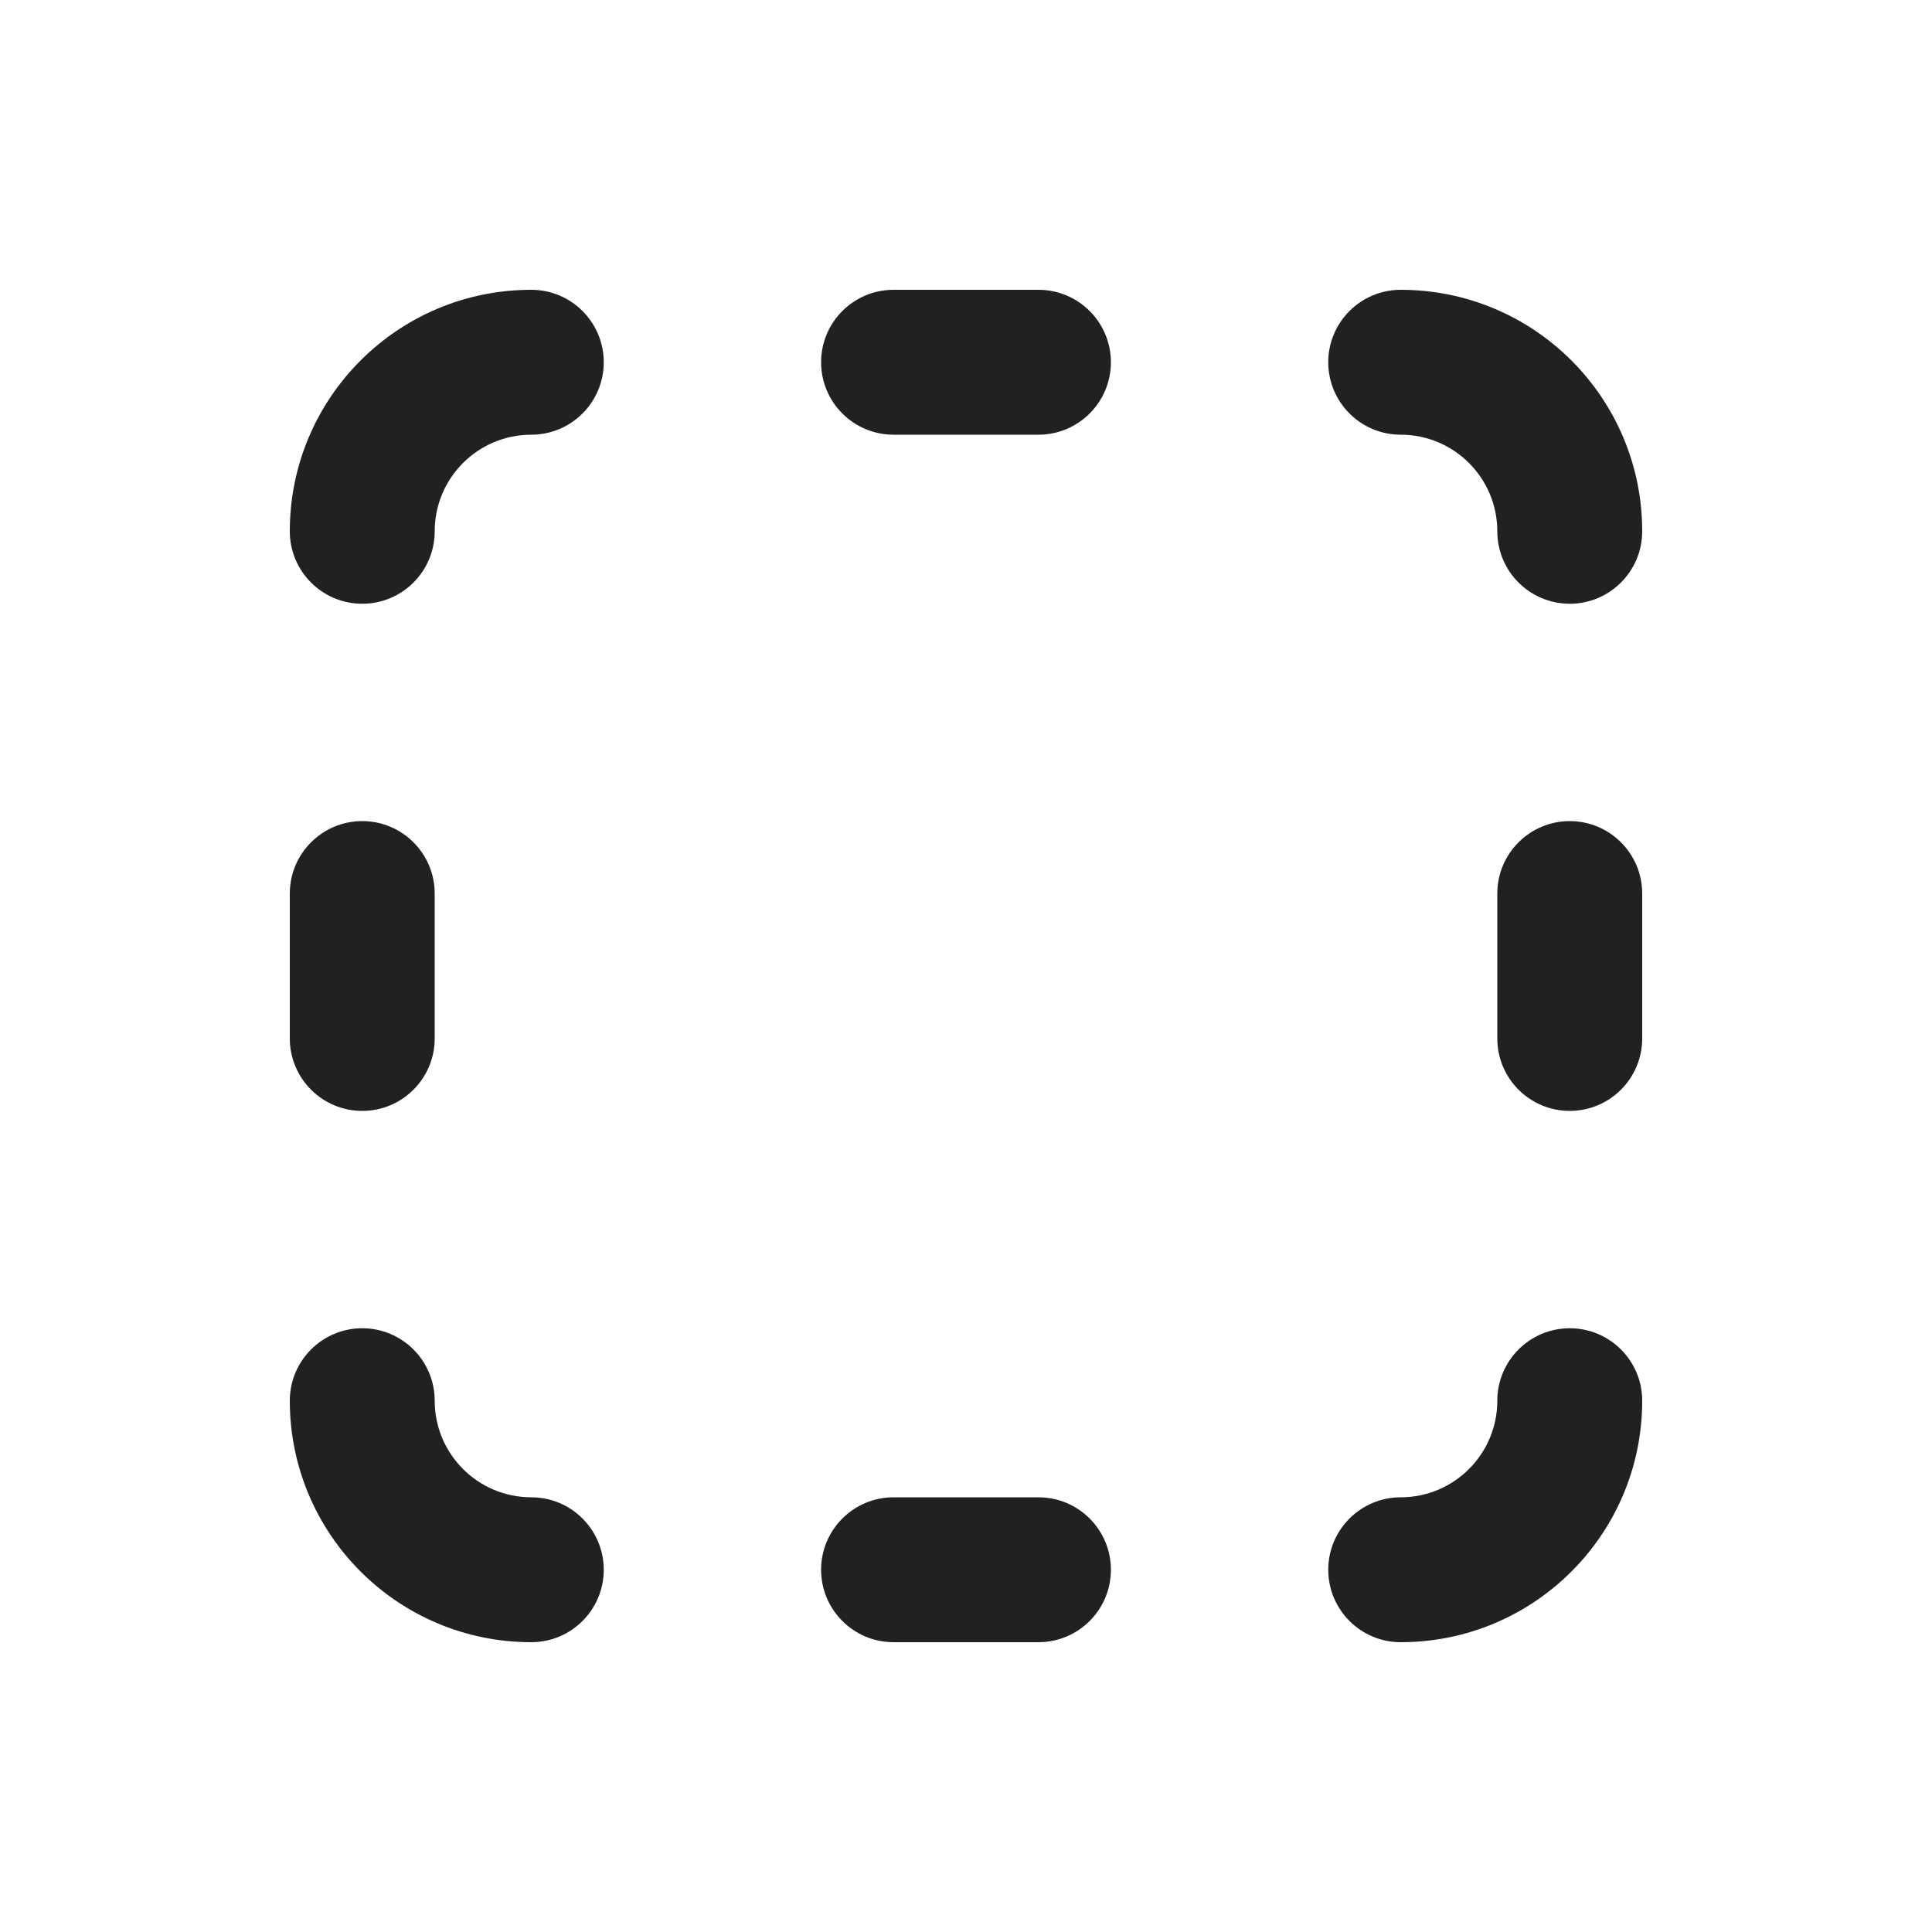
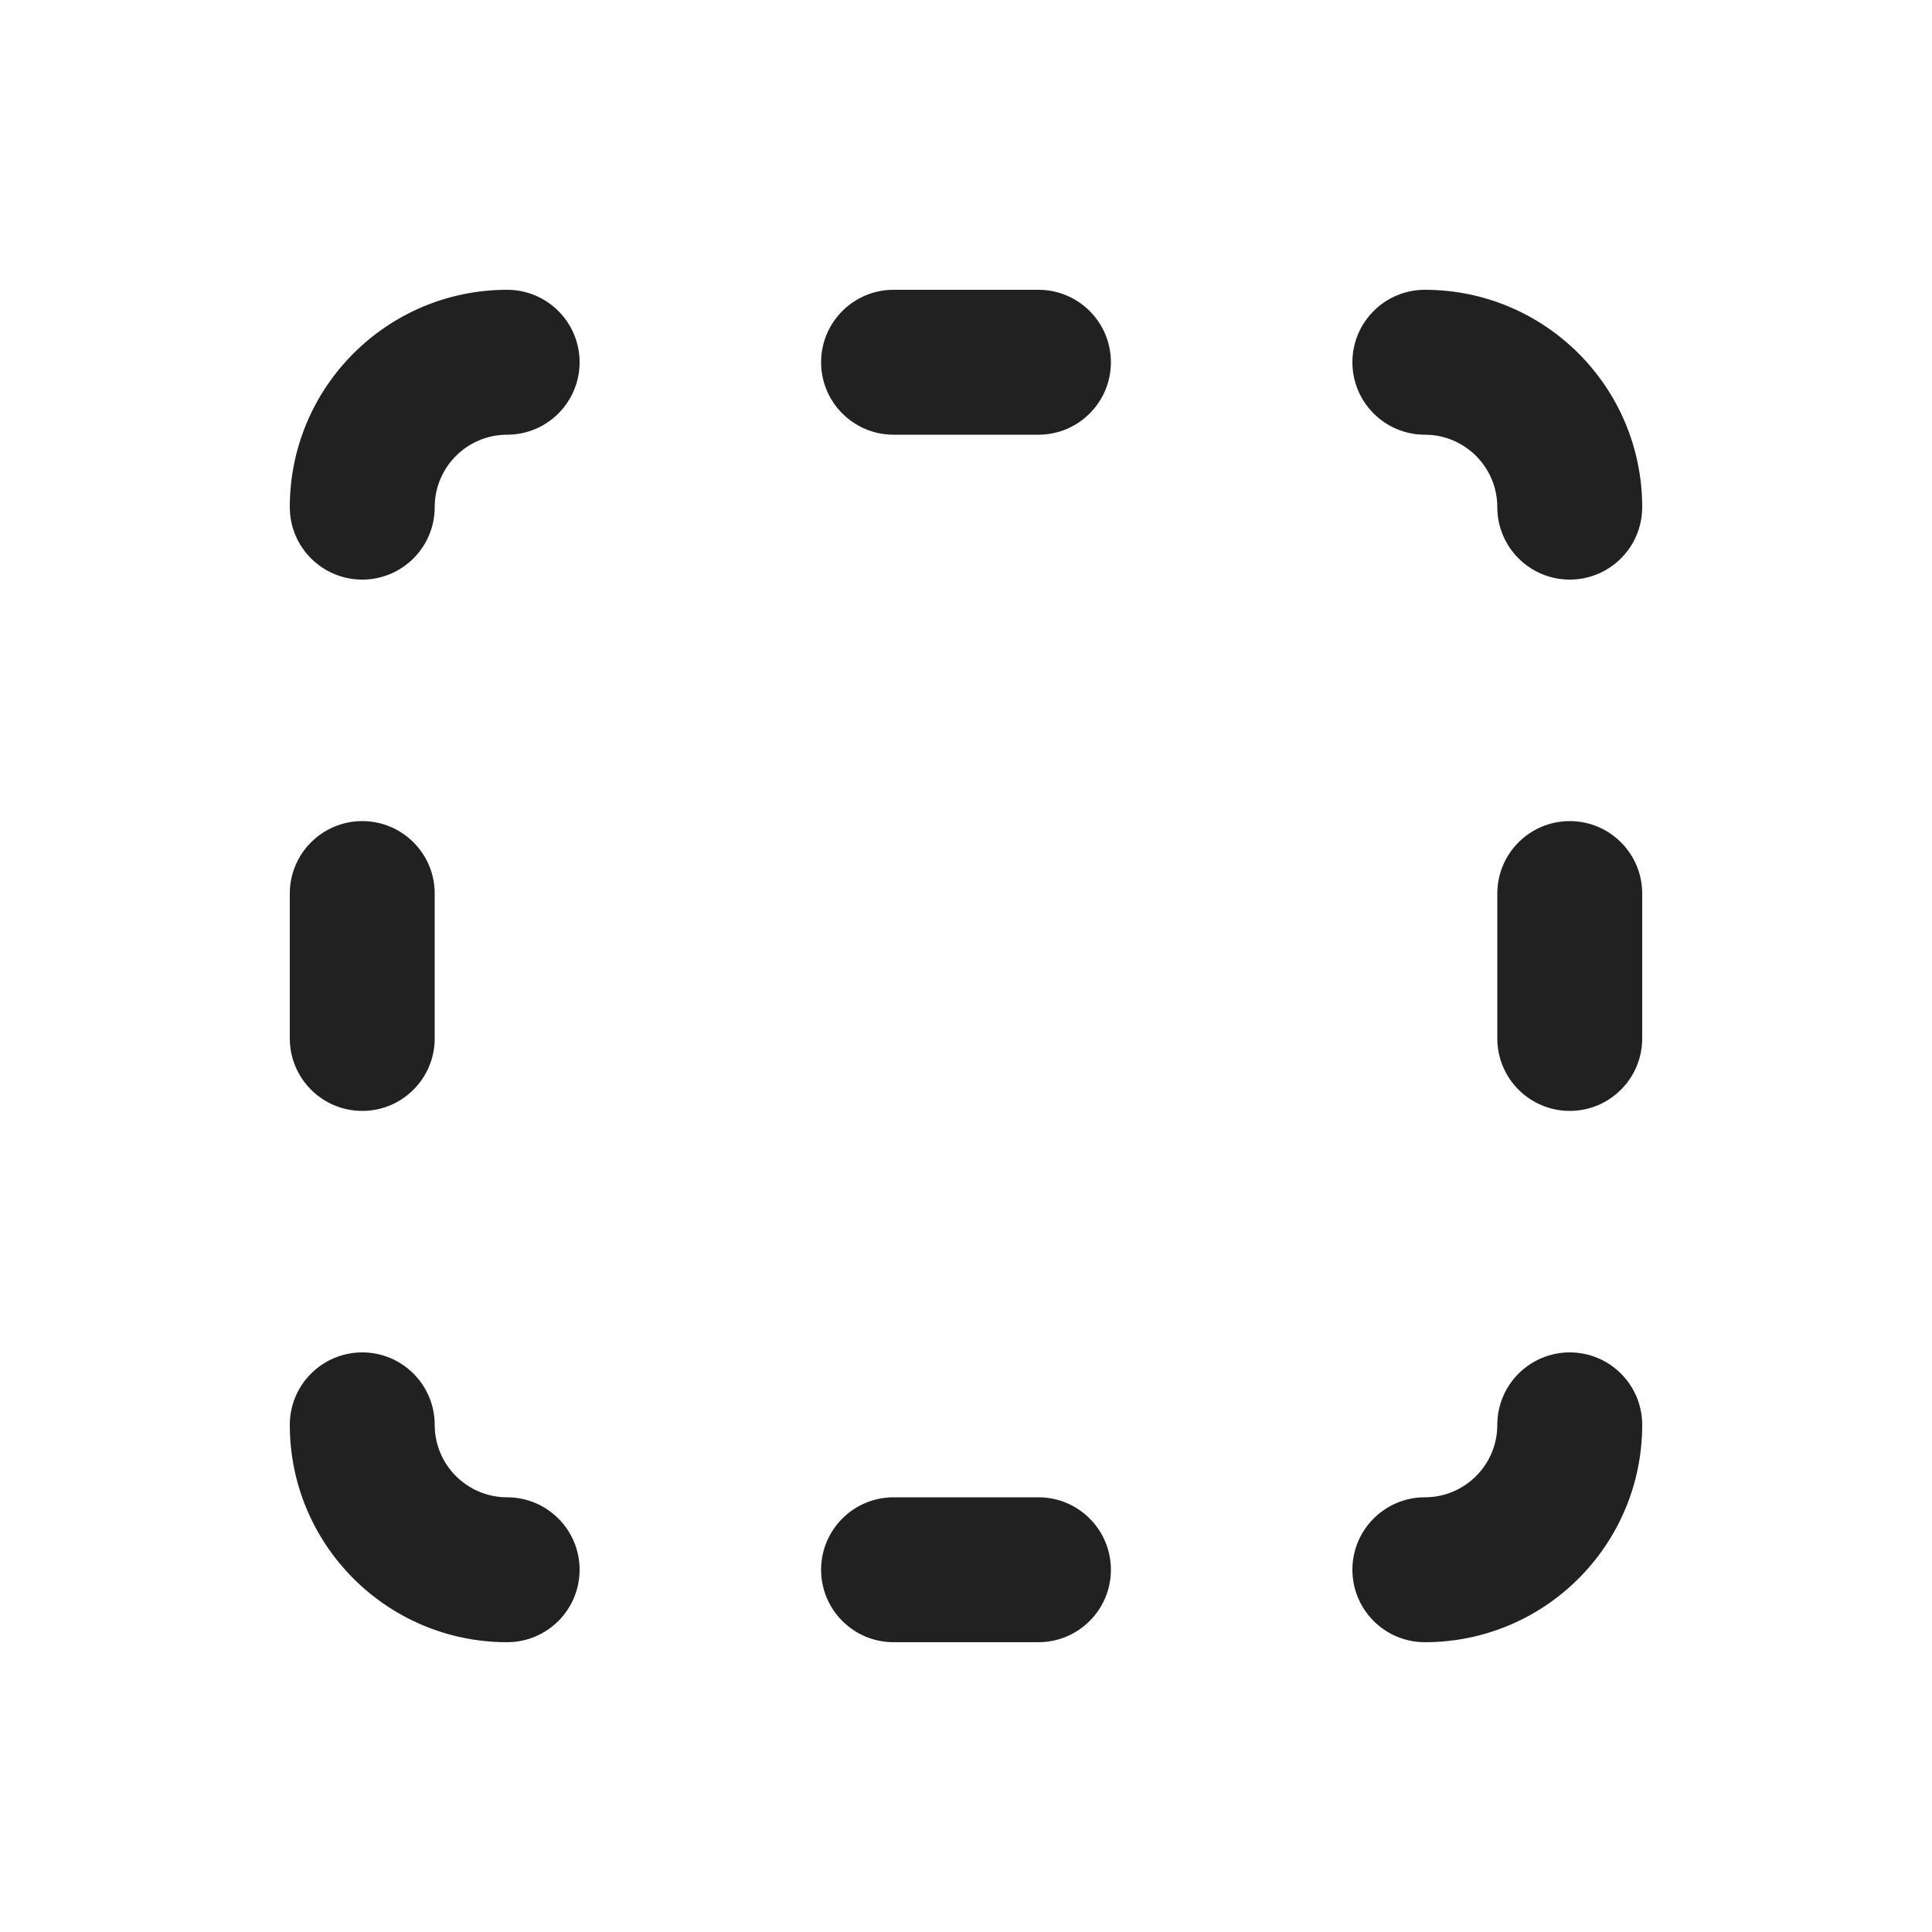
<svg xmlns="http://www.w3.org/2000/svg" width="20" height="20" viewBox="0 0 20 20" fill="none">
-   <path d="M3.75 6.25C4.164 6.25 4.5 5.914 4.5 5.5C4.5 4.948 4.948 4.5 5.5 4.5C5.914 4.5 6.25 4.164 6.25 3.75C6.25 3.336 5.914 3 5.5 3C4.119 3 3 4.119 3 5.5C3 5.914 3.336 6.25 3.75 6.25ZM13.75 3.75C13.75 4.164 14.086 4.5 14.5 4.5C15.052 4.5 15.5 4.948 15.5 5.5C15.5 5.914 15.836 6.25 16.25 6.25C16.664 6.25 17 5.914 17 5.5C17 4.119 15.881 3 14.5 3C14.086 3 13.75 3.336 13.75 3.75ZM15.5 14.5C15.5 14.086 15.836 13.75 16.25 13.75C16.664 13.75 17 14.086 17 14.5C17 15.881 15.881 17 14.5 17C14.086 17 13.75 16.664 13.75 16.25C13.75 15.836 14.086 15.5 14.5 15.5C15.052 15.5 15.5 15.052 15.5 14.5ZM6.25 16.25C6.25 15.836 5.914 15.5 5.5 15.5C4.948 15.5 4.5 15.052 4.5 14.5C4.5 14.086 4.164 13.75 3.75 13.75C3.336 13.75 3 14.086 3 14.5C3 15.881 4.119 17 5.5 17C5.914 17 6.25 16.664 6.25 16.25ZM3 9.25C3 8.836 3.336 8.5 3.75 8.5C4.164 8.5 4.5 8.836 4.5 9.25V10.75C4.5 11.164 4.164 11.5 3.75 11.5C3.336 11.5 3 11.164 3 10.75V9.25ZM16.25 8.5C15.836 8.5 15.5 8.836 15.5 9.25V10.75C15.5 11.164 15.836 11.5 16.25 11.5C16.664 11.5 17 11.164 17 10.75V9.25C17 8.836 16.664 8.5 16.25 8.5ZM8.5 3.75C8.5 3.336 8.836 3 9.25 3H10.75C11.164 3 11.5 3.336 11.5 3.75C11.5 4.164 11.164 4.5 10.75 4.5H9.25C8.836 4.5 8.5 4.164 8.5 3.75ZM9.25 15.5C8.836 15.5 8.5 15.836 8.5 16.25C8.5 16.664 8.836 17 9.25 17H10.75C11.164 17 11.5 16.664 11.5 16.25C11.5 15.836 11.164 15.5 10.75 15.5H9.25Z" fill="#212121" />
+   <path d="M9.25 3C8.836 3 8.5 3.336 8.5 3.75C8.5 4.164 8.836 4.5 9.25 4.5H10.75C11.164 4.5 11.5 4.164 11.5 3.75C11.5 3.336 11.164 3 10.75 3H9.25ZM3 10.75C3 11.164 3.336 11.5 3.75 11.5C4.164 11.5 4.5 11.164 4.5 10.75L4.5 9.25C4.5 8.836 4.164 8.5 3.75 8.5C3.336 8.5 3 8.836 3 9.25V10.75ZM8.5 16.25C8.5 15.836 8.836 15.5 9.25 15.5H10.75C11.164 15.5 11.5 15.836 11.5 16.25C11.5 16.664 11.164 17 10.75 17H9.25C8.836 17 8.5 16.664 8.5 16.25ZM15.5 10.75C15.5 11.164 15.836 11.5 16.25 11.5C16.664 11.5 17 11.164 17 10.75V9.25C17 8.836 16.664 8.5 16.25 8.5C15.836 8.5 15.5 8.836 15.5 9.25V10.75ZM6 3.75C6 3.336 5.664 3 5.25 3C4.007 3 3 4.007 3 5.25C3 5.664 3.336 6 3.75 6C4.164 6 4.5 5.664 4.5 5.25C4.5 4.836 4.836 4.5 5.25 4.5C5.664 4.5 6 4.164 6 3.75ZM5.25 17C5.664 17 6 16.664 6 16.25C6 15.836 5.664 15.5 5.25 15.5C4.836 15.5 4.5 15.164 4.5 14.75C4.5 14.336 4.164 14 3.75 14C3.336 14 3 14.336 3 14.75C3 15.993 4.007 17 5.25 17ZM14 3.75C14 3.336 14.336 3 14.75 3C15.993 3 17 4.007 17 5.25C17 5.664 16.664 6 16.25 6C15.836 6 15.5 5.664 15.5 5.25C15.5 4.836 15.164 4.5 14.75 4.5C14.336 4.5 14 4.164 14 3.75ZM14.75 17C14.336 17 14 16.664 14 16.25C14 15.836 14.336 15.5 14.75 15.5C15.164 15.5 15.5 15.164 15.5 14.75C15.5 14.336 15.836 14 16.25 14C16.664 14 17 14.336 17 14.75C17 15.993 15.993 17 14.75 17Z" fill="#212121" />
</svg>
